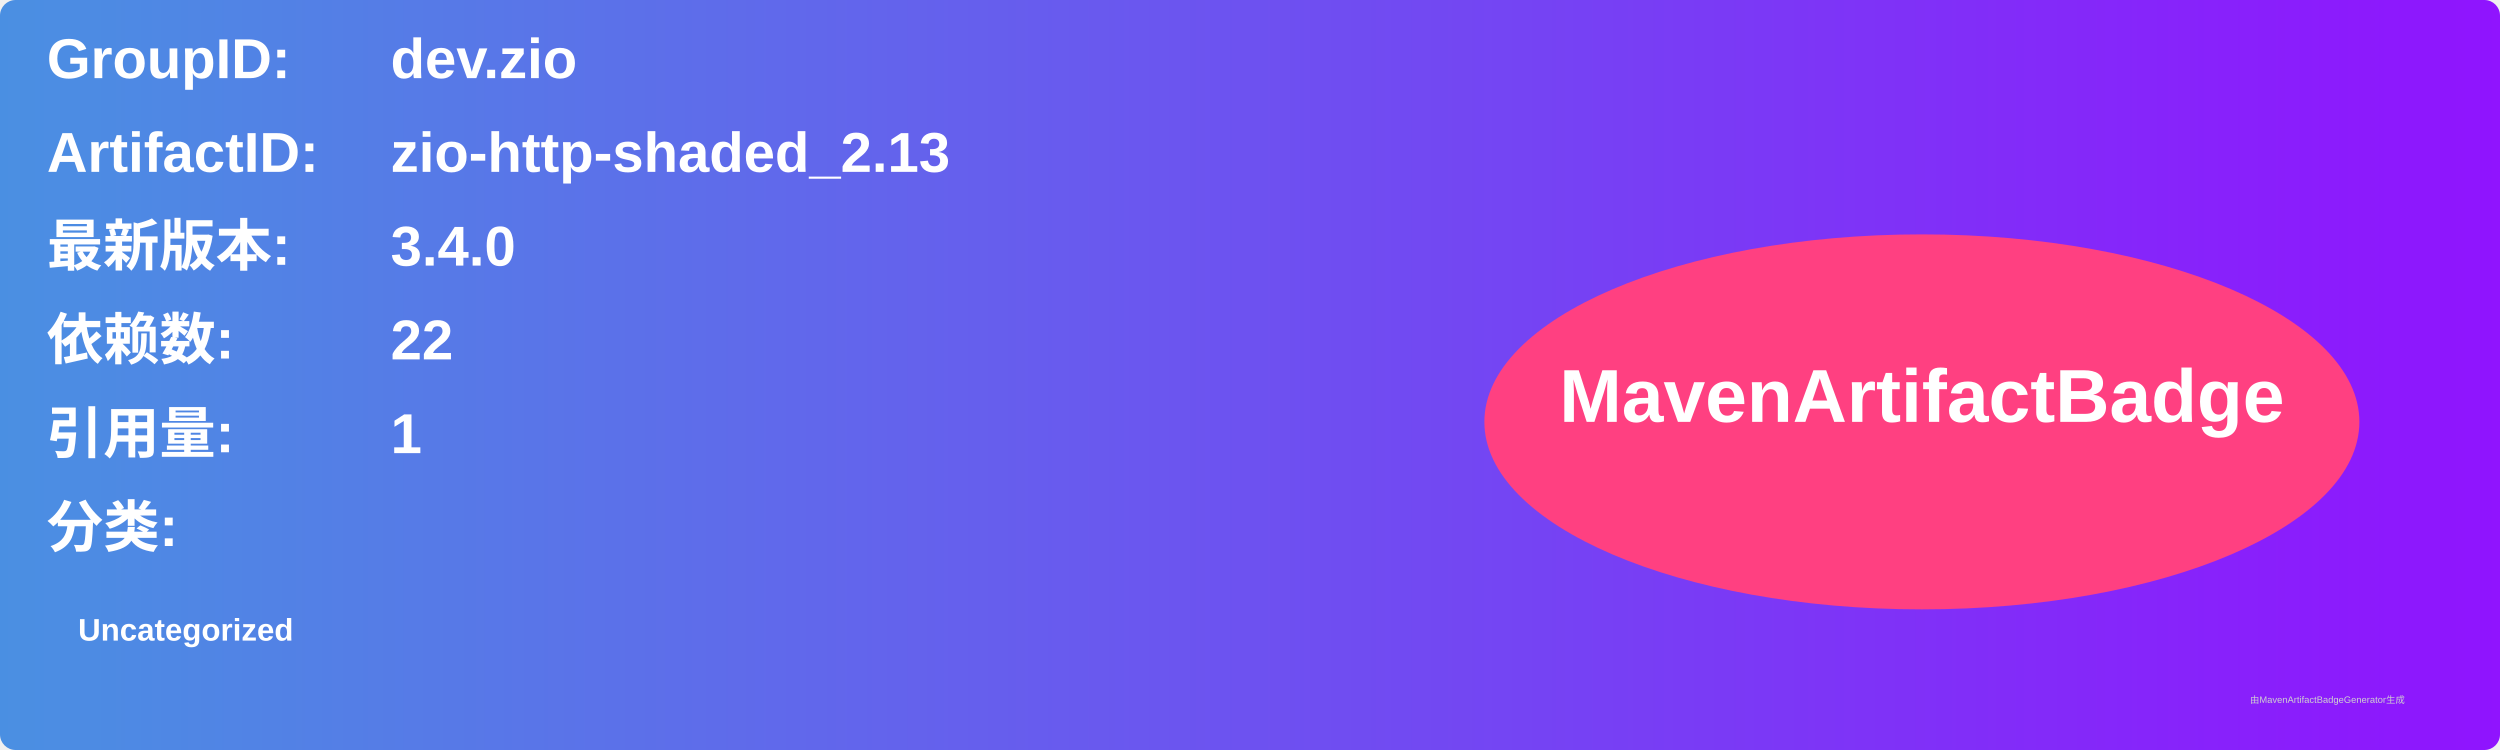
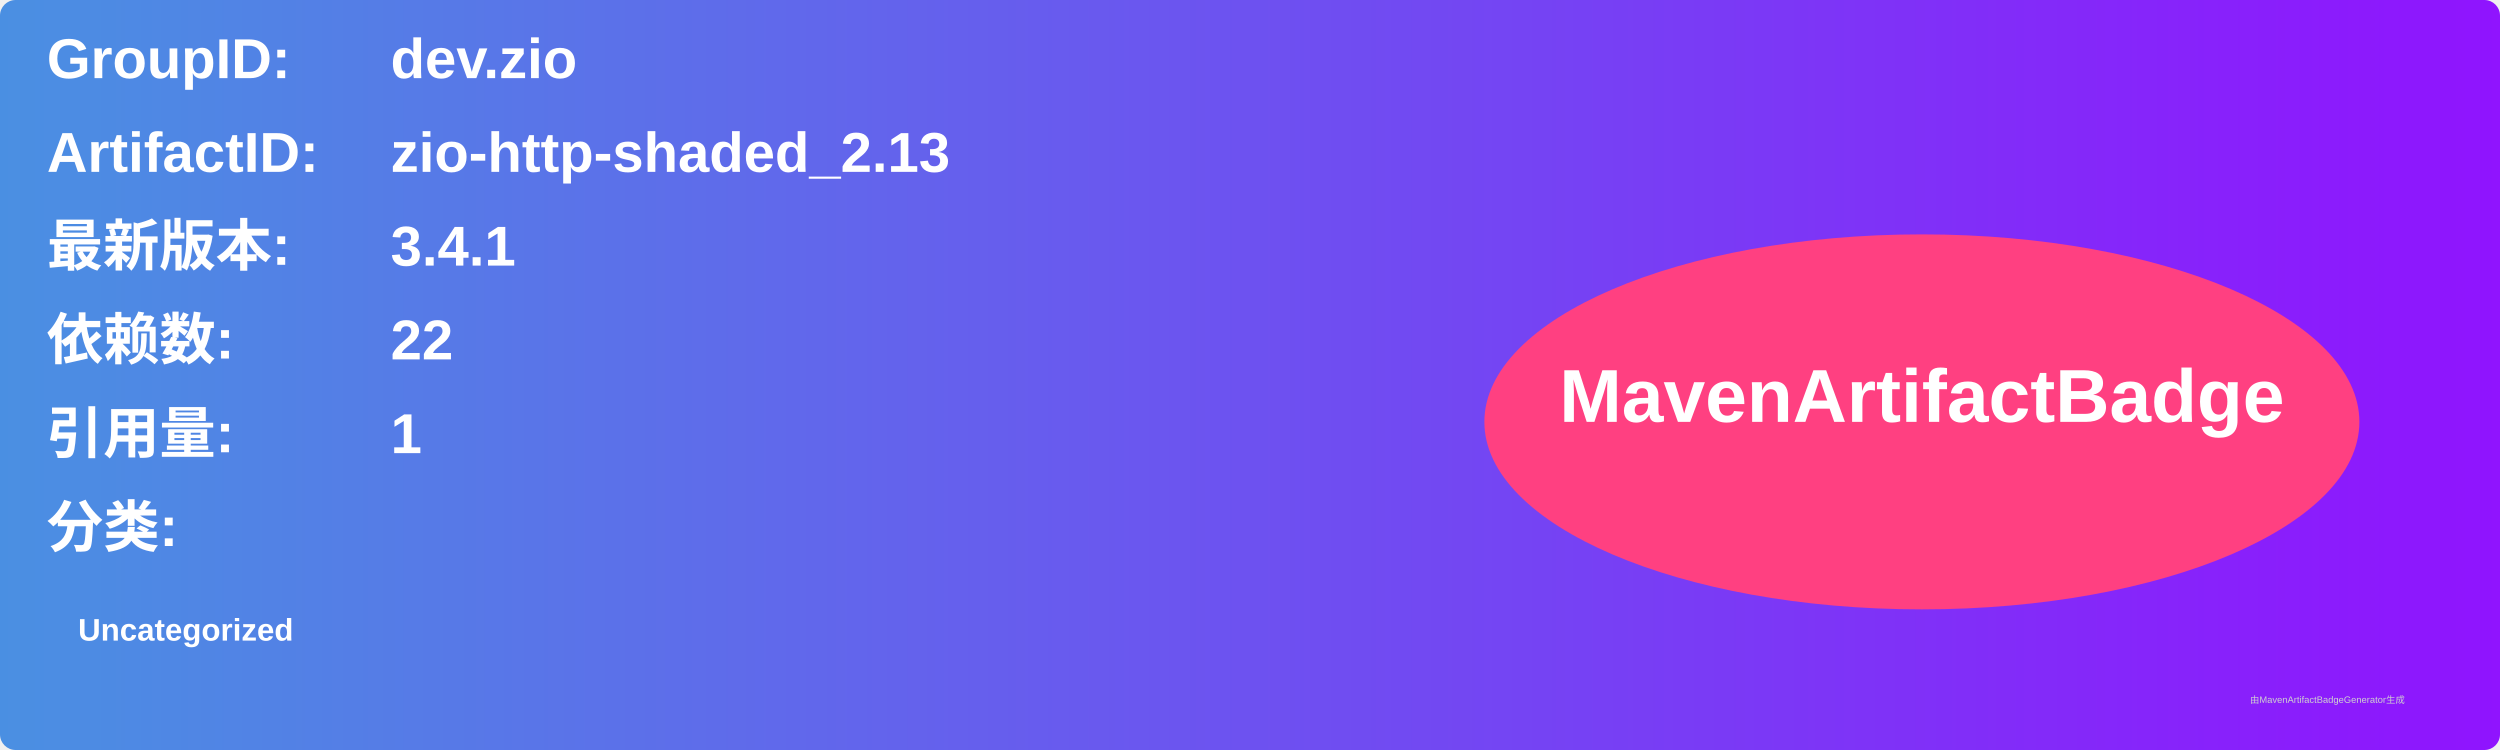
<svg xmlns="http://www.w3.org/2000/svg" width="800" height="240" viewBox="0 0 800 240">
  <linearGradient id="grad" x1="0%" y1="0%" x2="100%" y2="0%">
    <stop offset="0%" stop-color="#4a90e2" />
    <stop offset="100%" stop-color="#9013fe" />
  </linearGradient>
  <rect width="100%" height="100%" rx="5" ry="5" fill="url(#grad)" />
  <g transform="translate(15, 15)">
    <text x="0" y="10" font-family="Arial" font-size="18" fill="white" font-weight="bold" width="260">GroupID:</text>
    <text x="110" y="10" font-family="Arial" font-size="18" fill="white" font-weight="bold" width="460">dev.zio</text>
    <text x="0" y="40" font-family="Arial" font-size="18" fill="white" font-weight="bold" width="260">ArtifactID:</text>
    <text x="110" y="40" font-family="Arial" font-size="18" fill="white" font-weight="bold" width="460">zio-http-shaded_2.13</text>
    <text x="0" y="70" font-family="Arial" font-size="18" fill="white" font-weight="bold">最新版本:</text>
    <text x="110" y="70" font-family="Arial" font-size="18" fill="white" font-weight="bold">
-       <tspan font-weight="bold">3.4.0</tspan>
+       <tspan font-weight="bold">3.4.1</tspan>
    </text>
    <text x="0" y="100" font-family="Arial" font-size="18" fill="white" font-weight="bold">依赖数: </text>
    <text x="110" y="100" font-family="Arial" font-size="18" fill="white">
      <tspan font-weight="bold">22</tspan>
    </text>
    <text x="0" y="130" font-family="Arial" font-size="18" fill="white" font-weight="bold">引用量: </text>
    <text x="110" y="130" font-family="Arial" font-size="18" fill="white">
      <tspan font-weight="bold">1</tspan>
    </text>
    <text x="0" y="160" font-family="Arial" font-size="18" fill="white" font-weight="bold">分类:</text>
    <text x="10" y="190" font-family="Arial" font-size="10" fill="white">
      <tspan font-weight="bold">Uncategorized</tspan>
    </text>
    <ellipse cx="600" cy="120" rx="140" ry="60" fill="#ff4081" />
    <text x="600" y="120" text-anchor="middle" font-family="Arial" font-size="24" fill="white" font-weight="bold">MavenArtifactBadge</text>
  </g>
  <text x="720" y="225" font-family="Arial" font-size="3" fill="#d0d0d0">由MavenArtifactBadgeGenerator生成</text>
</svg>
